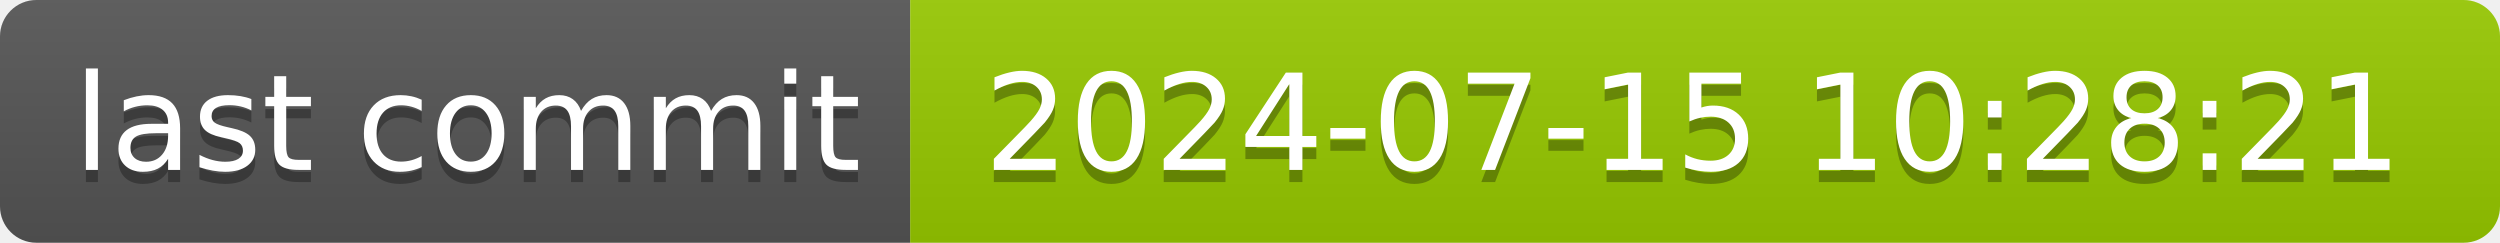
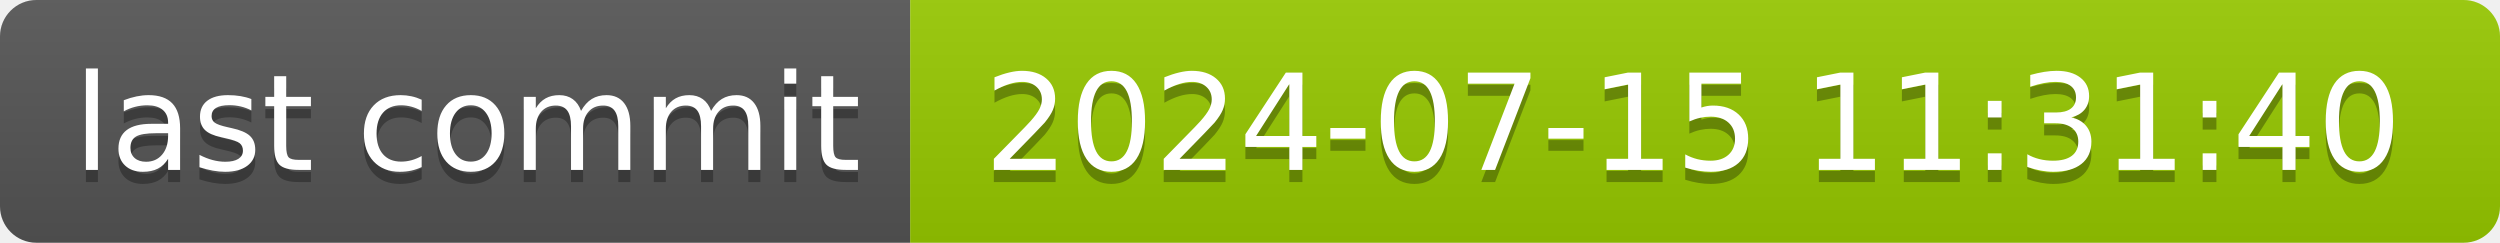
- <svg xmlns="http://www.w3.org/2000/svg" width="206" height="20" role="img" aria-label="last commit: 2024-07-15 10:28:21">
+ <svg xmlns="http://www.w3.org/2000/svg" width="206" height="20" role="img" aria-label="last commit: 2024-07-15 11:31:40">
  <linearGradient id="s" x2="0" y2="100%">
    <stop offset="0" stop-color="#bbb" stop-opacity=".1" />
    <stop offset="1" stop-opacity=".1" />
  </linearGradient>
  <clipPath id="r">
    <rect width="206" height="20" rx="3" fill="#fff" />
  </clipPath>
  <g clip-path="url(#r)">
    <rect width="75" height="20" fill="#555" />
    <rect x="75" width="131" height="20" fill="#97ca00" />
    <rect width="206" height="20" fill="url(#s)" />
  </g>
  <g fill="#fff" text-anchor="middle" font-family="Verdana,Geneva,DejaVu Sans,sans-serif" text-rendering="geometricPrecision" font-size="110">
    <text aria-hidden="true" x="385" y="150" fill="#010101" fill-opacity=".3" transform="scale(.1)" textLength="650">last commit</text>
    <text x="385" y="140" transform="scale(.1)" fill="#fff" textLength="650">last commit</text>
-     <text aria-hidden="true" x="1395" y="150" fill="#010101" fill-opacity=".3" transform="scale(.1)" textLength="1210">2024-07-15 10:28:21</text>
-     <text x="1395" y="140" transform="scale(.1)" fill="#fff" textLength="1210">2024-07-15 10:28:21</text>
+     <text aria-hidden="true" x="1395" y="150" fill="#010101" fill-opacity=".3" transform="scale(.1)" textLength="1210">2024-07-15 11:31:40</text>
+     <text x="1395" y="140" transform="scale(.1)" fill="#fff" textLength="1210">2024-07-15 11:31:40</text>
  </g>
</svg>
